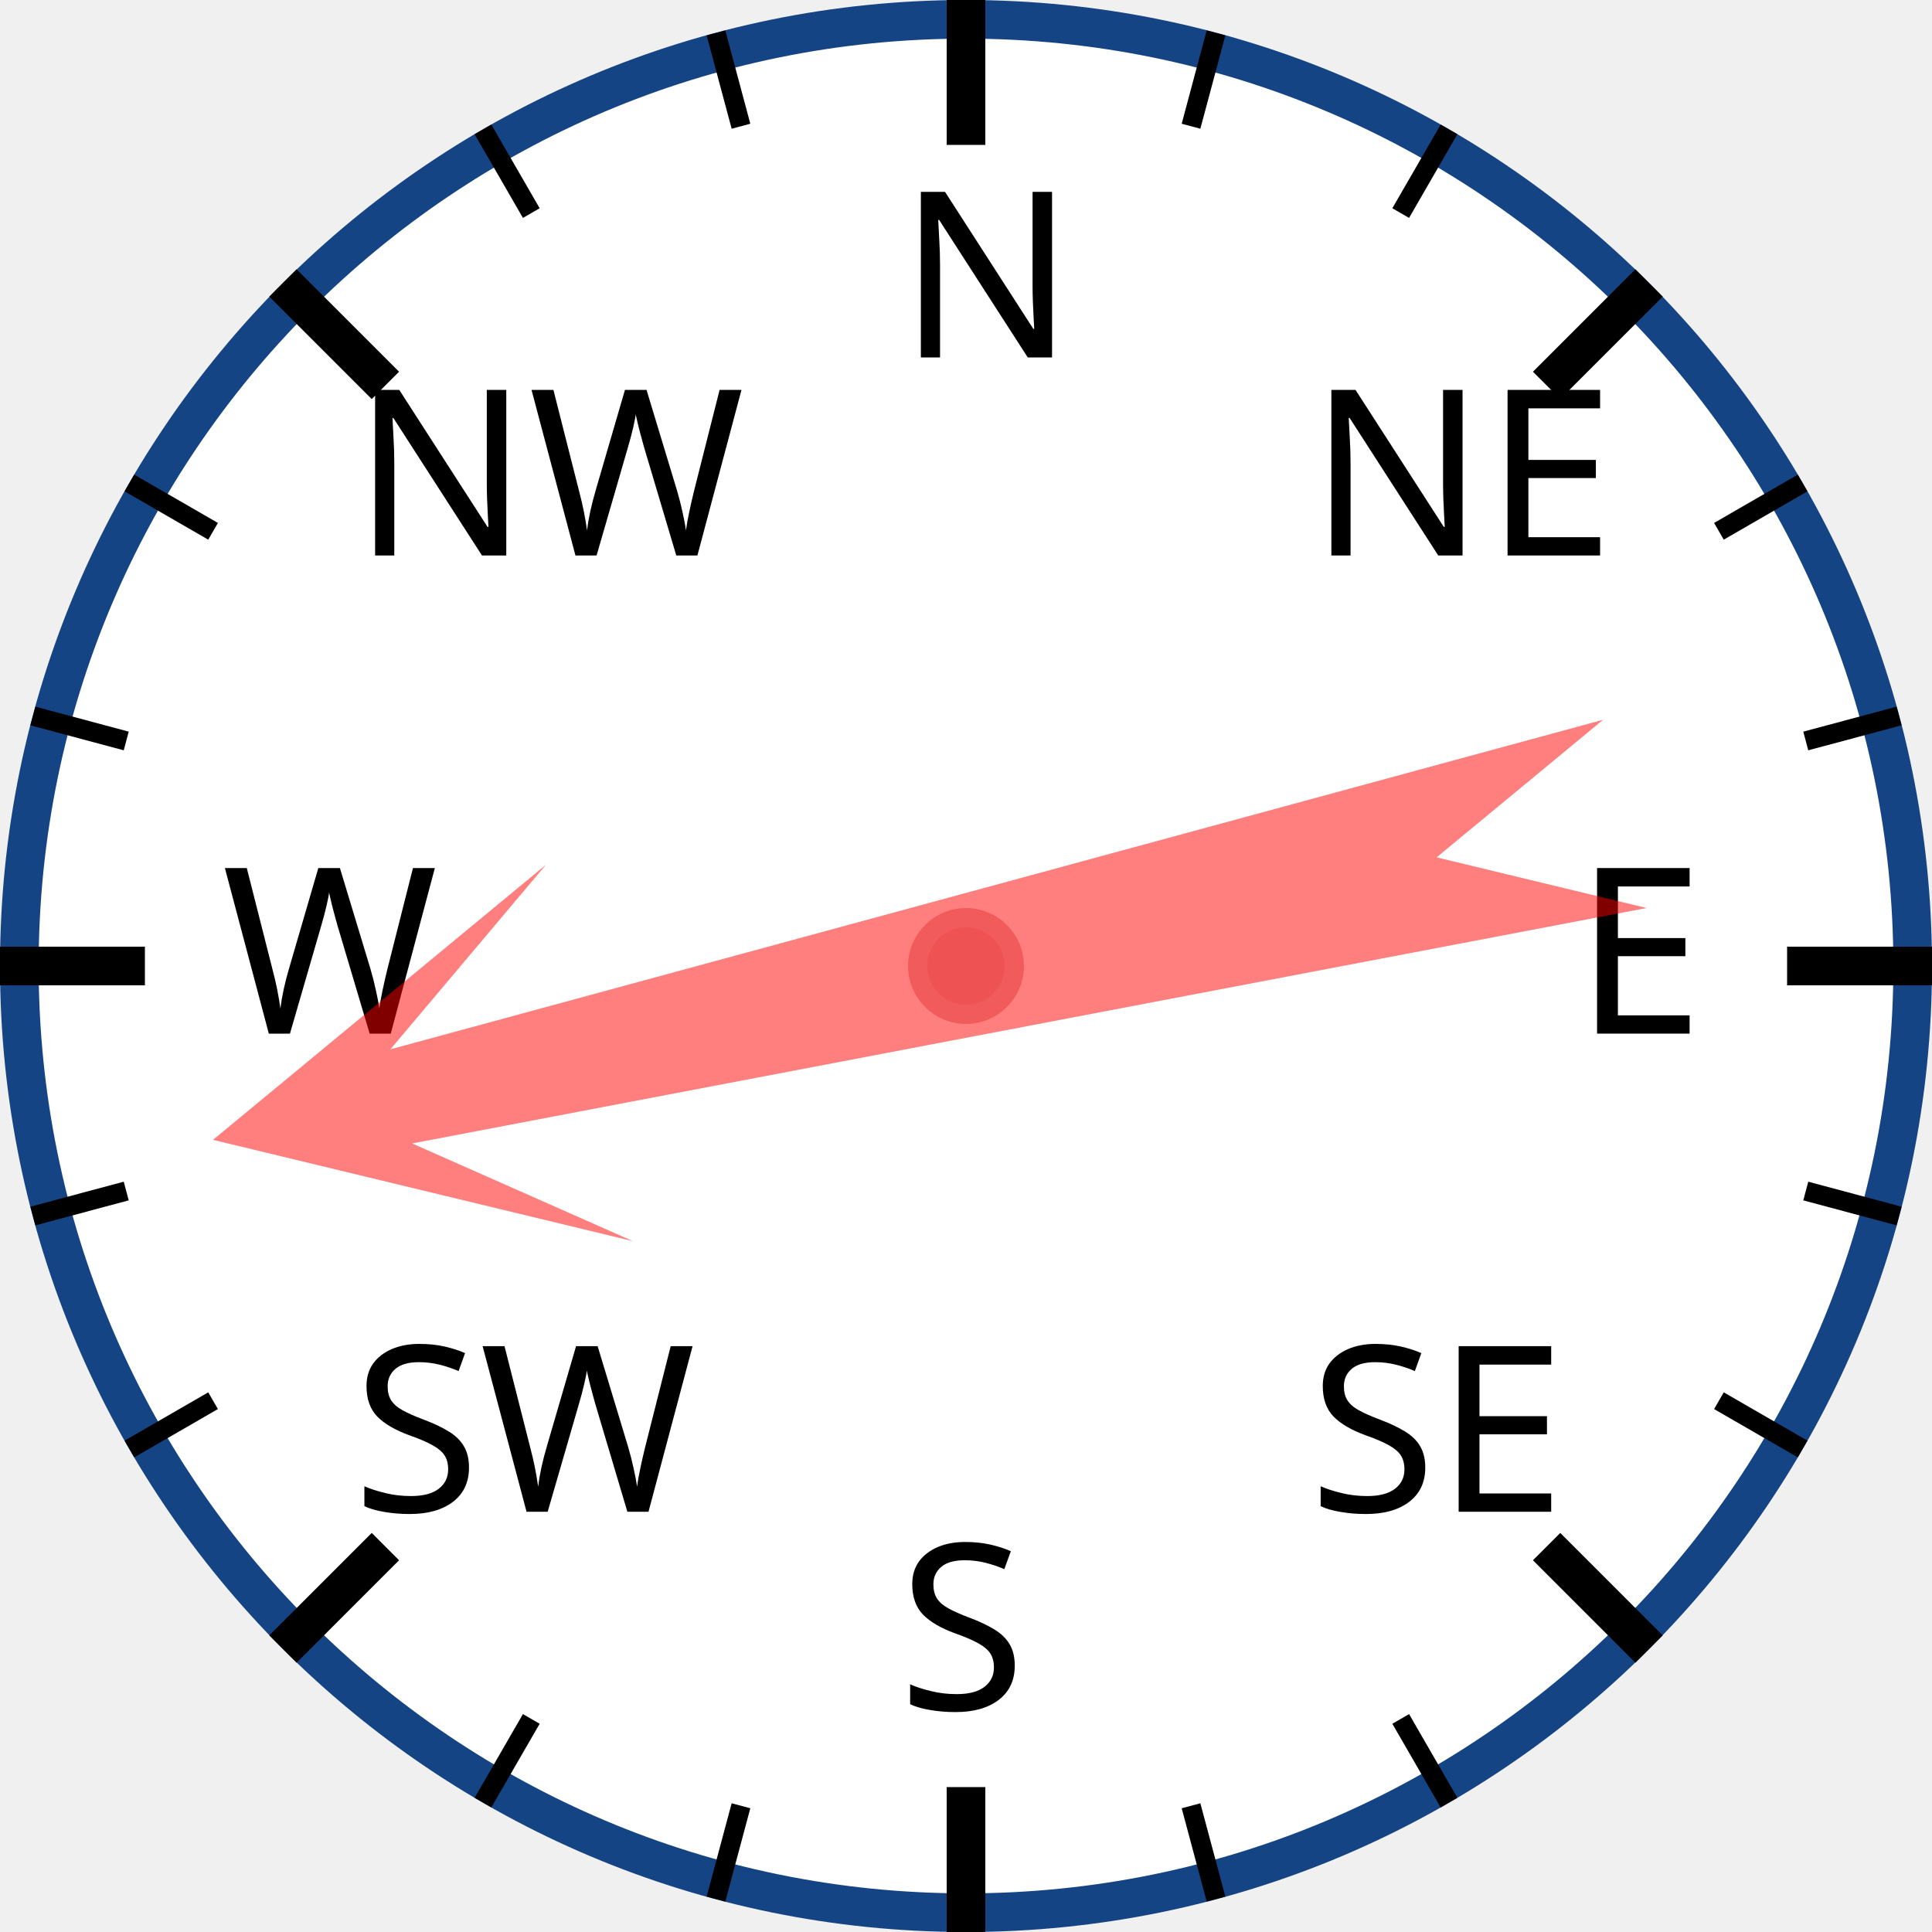
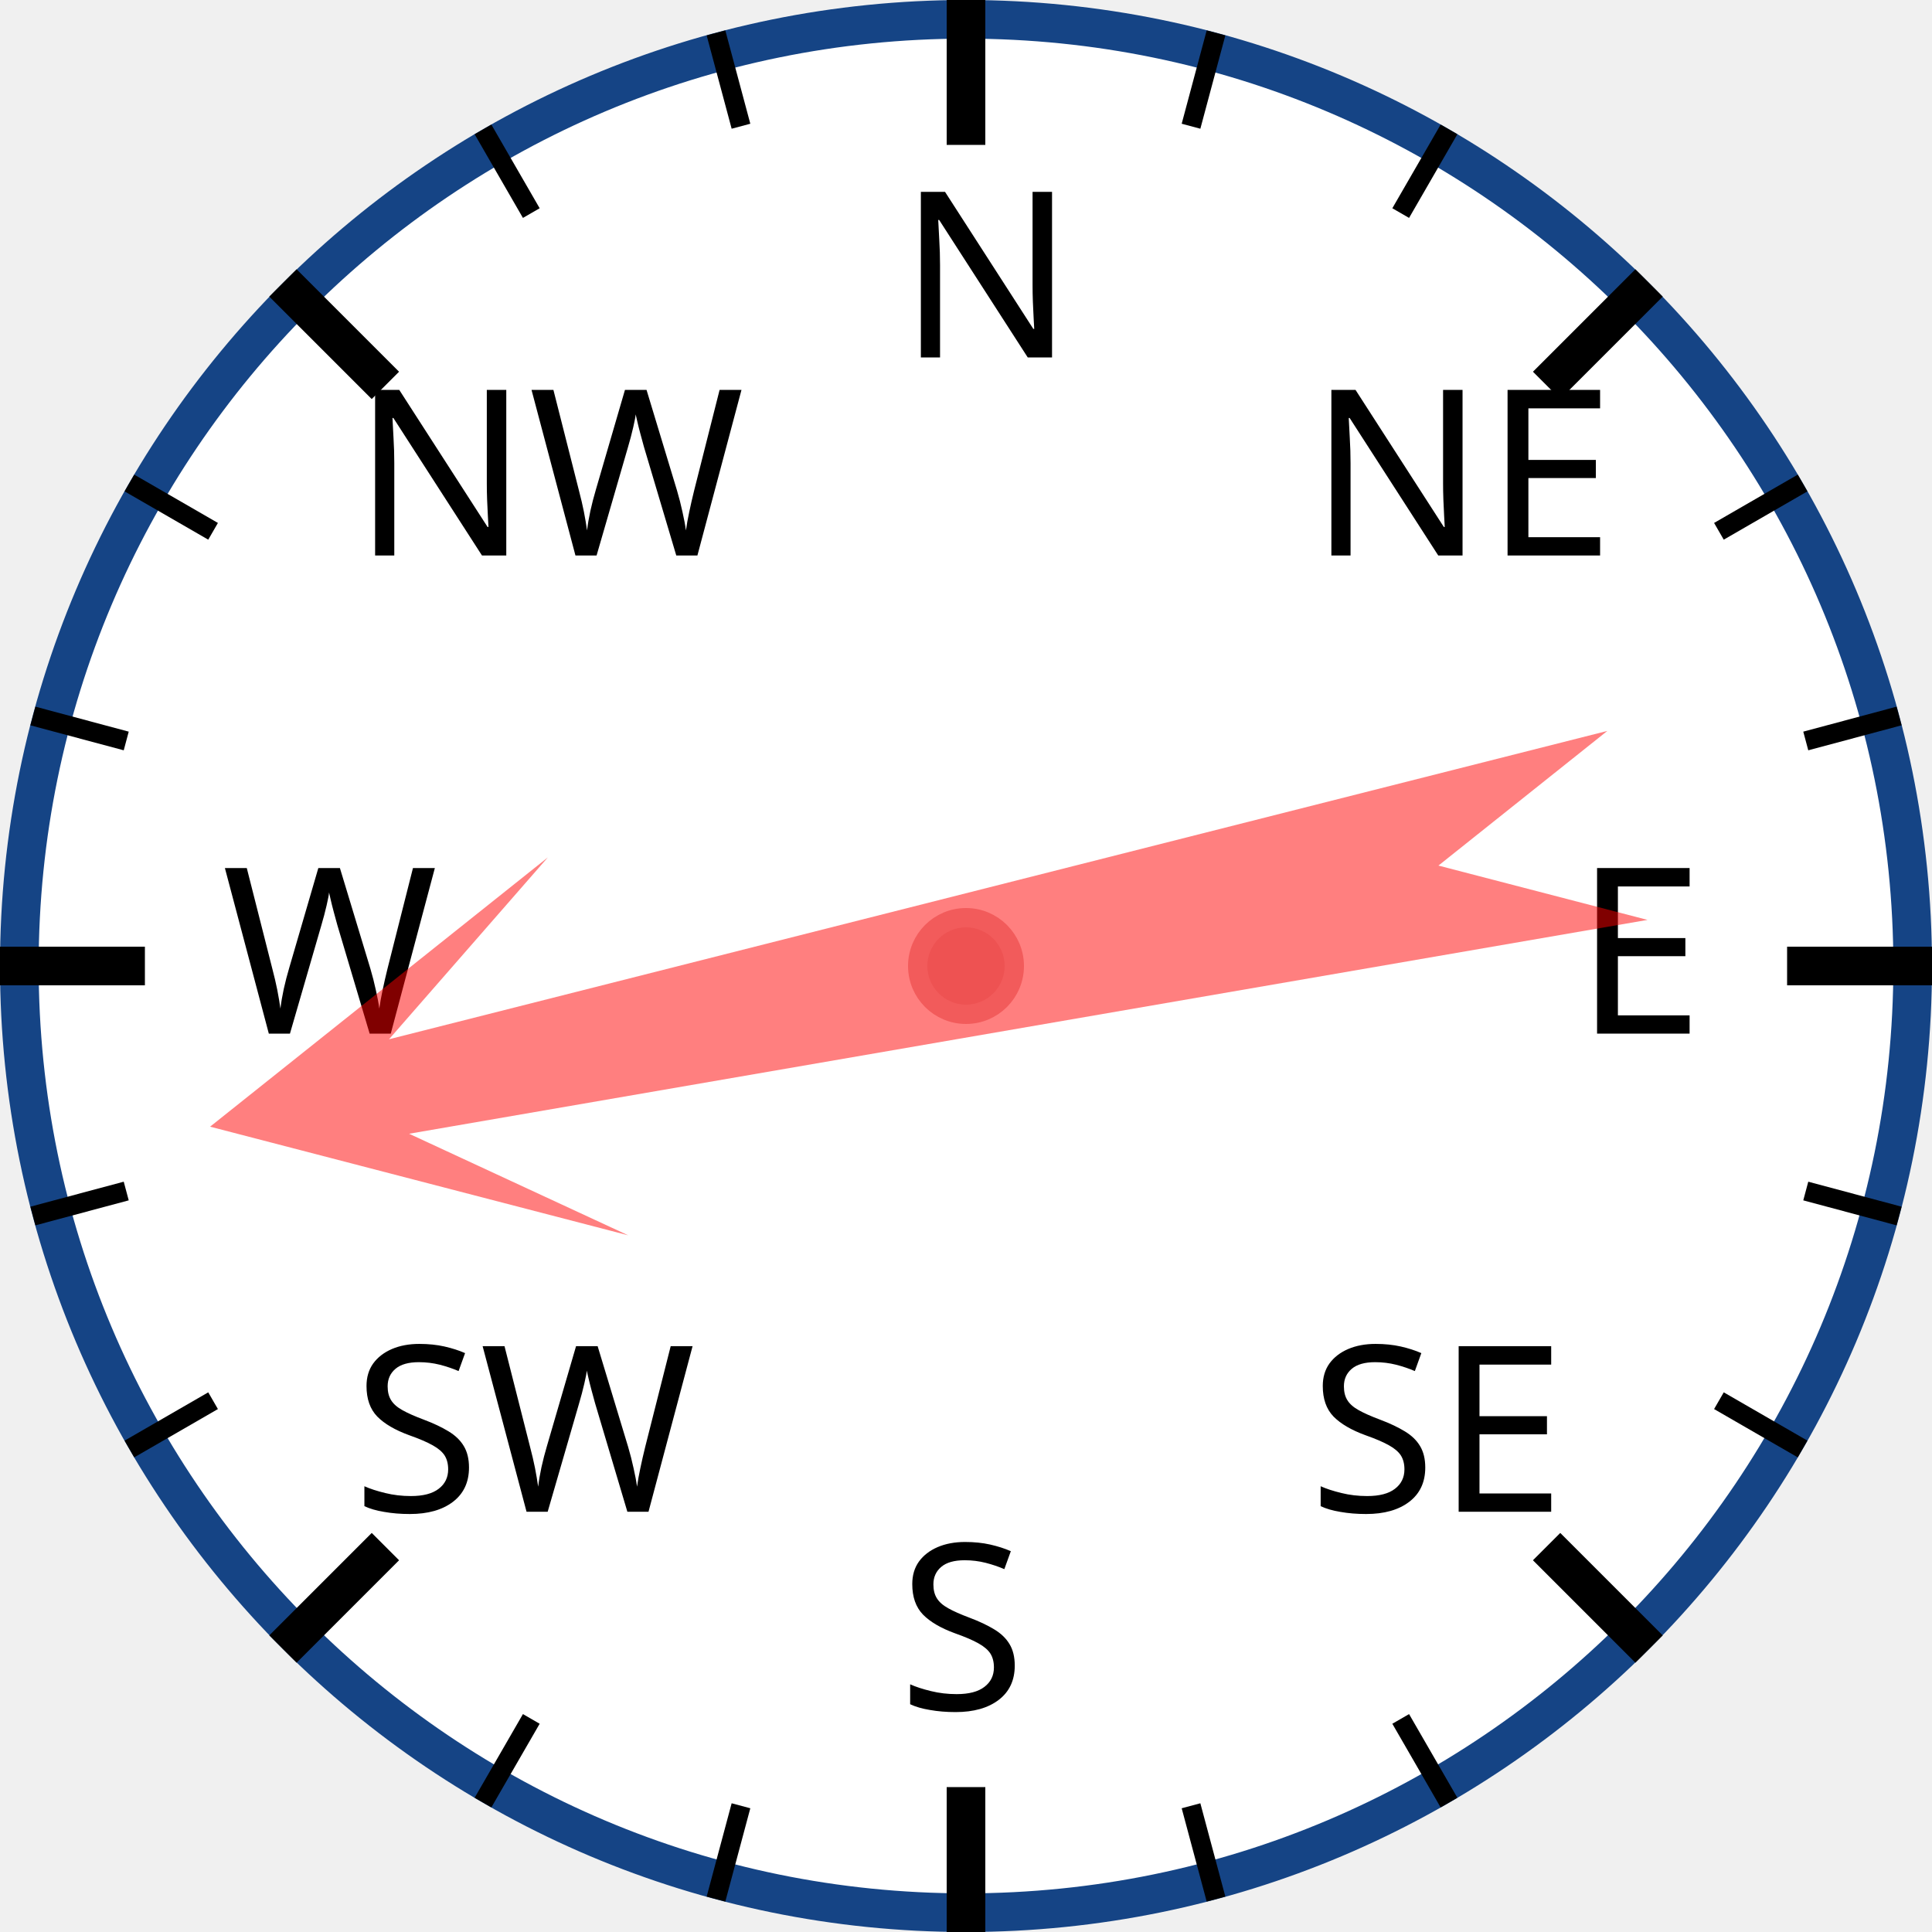
<svg xmlns="http://www.w3.org/2000/svg" width="120px" height="120px" viewBox="0 0 200 200">
  <circle cx="100" cy="100" r="98" style="fill: white; stroke: #154485; stroke-width: 4;" />
  <text x="93.0" y="37.0" style="font-family: sans-serif; font-size: 18pt;">N</text>
  <line x1="100.0" y1="0.0" x2="100.0" y2="15.0" style="stroke: black; stroke-width: 4;" />
  <line x1="74.118" y1="3.407" x2="76.706" y2="13.067" style="stroke: black; stroke-width: 2;" />
  <line x1="50" y1="13.397" x2="55" y2="22.058" style="stroke: black; stroke-width: 2;" />
  <text x="36.503" y="57.503" style="font-family: sans-serif; font-size: 18pt;">NW</text>
  <line x1="29.289" y1="29.289" x2="39.896" y2="39.896" style="stroke: black; stroke-width: 4;" />
  <line x1="13.397" y1="50" x2="22.058" y2="55" style="stroke: black; stroke-width: 2;" />
  <line x1="3.407" y1="74.118" x2="13.067" y2="76.706" style="stroke: black; stroke-width: 2;" />
  <text x="23.0" y="107.0" style="font-family: sans-serif; font-size: 18pt;">W</text>
  <line x1="0.0" y1="100.0" x2="15.0" y2="100.0" style="stroke: black; stroke-width: 4;" />
  <line x1="3.407" y1="125.882" x2="13.067" y2="123.294" style="stroke: black; stroke-width: 2;" />
  <line x1="13.397" y1="150" x2="22.058" y2="145" style="stroke: black; stroke-width: 2;" />
  <text x="36.503" y="156.497" style="font-family: sans-serif; font-size: 18pt;">SW</text>
  <line x1="29.289" y1="170.711" x2="39.896" y2="160.104" style="stroke: black; stroke-width: 4;" />
  <line x1="50" y1="186.603" x2="55" y2="177.942" style="stroke: black; stroke-width: 2;" />
  <line x1="74.118" y1="196.593" x2="76.706" y2="186.933" style="stroke: black; stroke-width: 2;" />
  <text x="93" y="177.0" style="font-family: sans-serif; font-size: 18pt;">S</text>
  <line x1="100" y1="200.0" x2="100" y2="185.0" style="stroke: black; stroke-width: 4;" />
  <line x1="125.882" y1="196.593" x2="123.294" y2="186.933" style="stroke: black; stroke-width: 2;" />
  <line x1="150.0" y1="186.603" x2="145.0" y2="177.942" style="stroke: black; stroke-width: 2;" />
  <text x="135.497" y="156.497" style="font-family: sans-serif; font-size: 18pt;">SE</text>
  <line x1="170.711" y1="170.711" x2="160.104" y2="160.104" style="stroke: black; stroke-width: 4;" />
  <line x1="186.603" y1="150" x2="177.942" y2="145" style="stroke: black; stroke-width: 2;" />
  <line x1="196.593" y1="125.882" x2="186.933" y2="123.294" style="stroke: black; stroke-width: 2;" />
  <text x="163.0" y="107" style="font-family: sans-serif; font-size: 18pt;">E</text>
  <line x1="200.0" y1="100" x2="185.0" y2="100" style="stroke: black; stroke-width: 4;" />
  <line x1="196.593" y1="74.118" x2="186.933" y2="76.706" style="stroke: black; stroke-width: 2;" />
  <line x1="186.603" y1="50" x2="177.942" y2="55" style="stroke: black; stroke-width: 2;" />
  <text x="135.497" y="57.503" style="font-family: sans-serif; font-size: 18pt;">NE</text>
  <line x1="170.711" y1="29.289" x2="160.104" y2="39.896" style="stroke: black; stroke-width: 4;" />
  <line x1="150" y1="13.397" x2="145" y2="22.058" style="stroke: black; stroke-width: 2;" />
  <line x1="125.882" y1="3.407" x2="123.294" y2="13.067" style="stroke: black; stroke-width: 2;" />
-   <polygon points="100 20 120 60 105 40 110 170 100 150 90 170 95 40 80 60" style="fill: red; fill-opacity: 0.5;" transform="rotate(257,100,100)" />
+   <polygon points="100 20 120 60 105 40 110 170 100 150 90 170 95 40 80 60" style="fill: red; fill-opacity: 0.5;" transform="rotate(258,100,100)" />
  <circle cx="100" cy="100" r="5" style="fill: #EE5252; stroke: #F25B5B; stroke-width: 2;" />
</svg>
